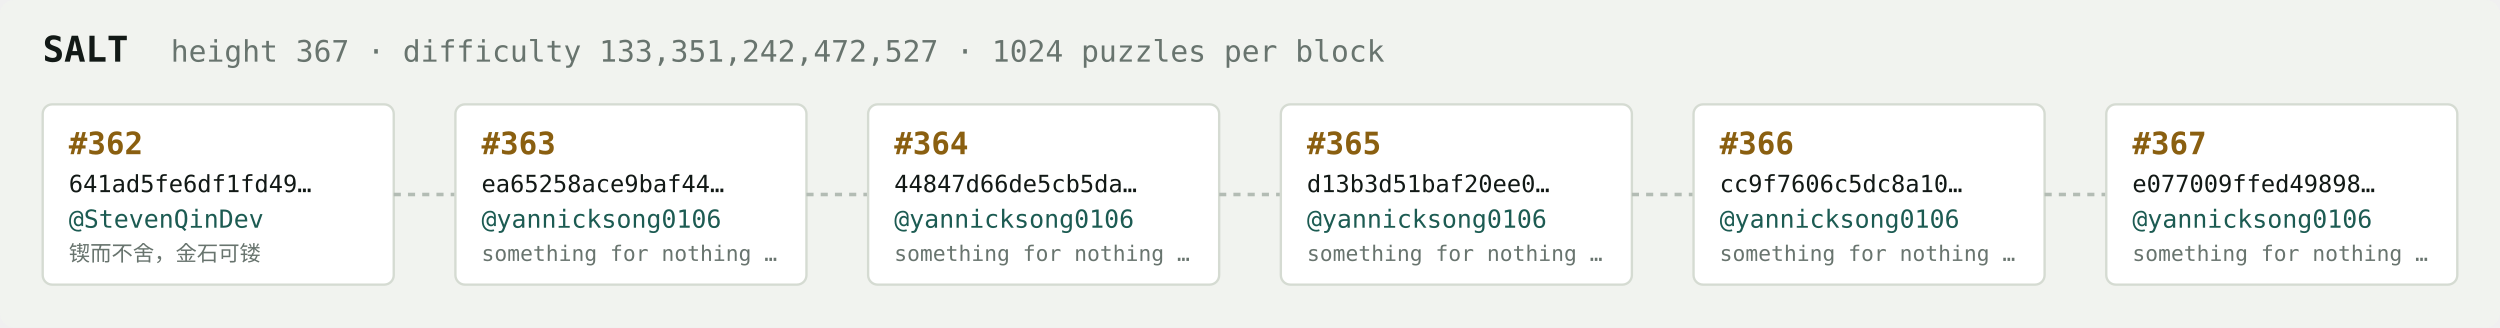
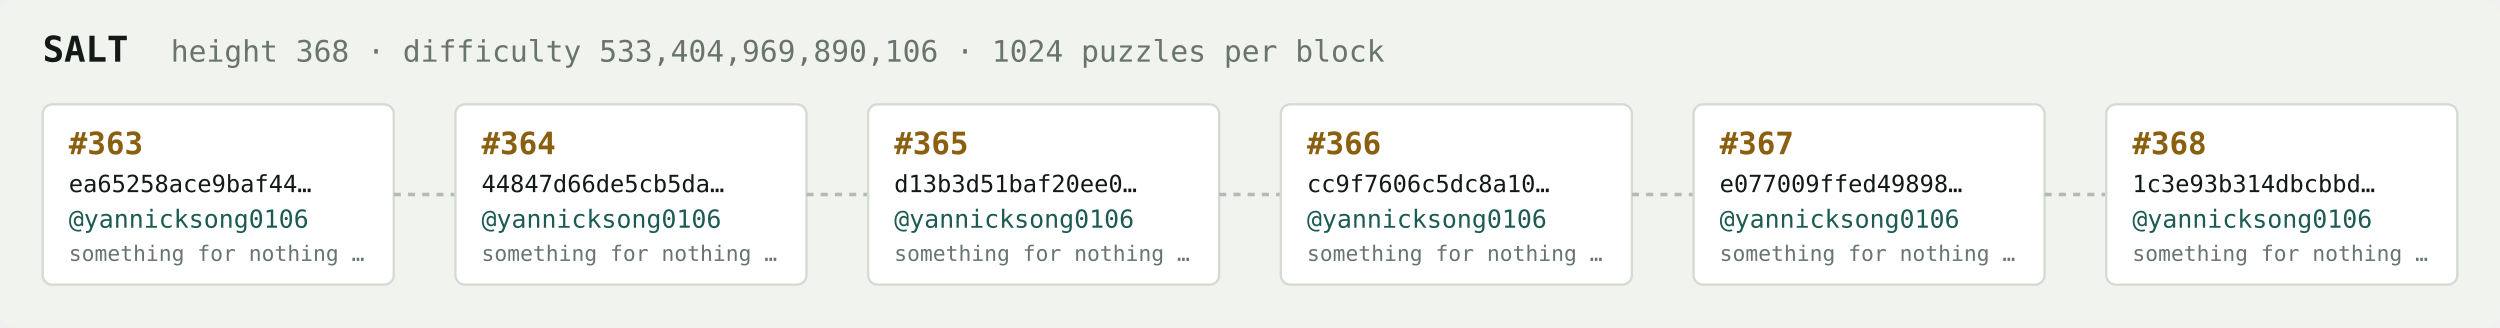
<svg xmlns="http://www.w3.org/2000/svg" width="1054" height="138" viewBox="0 0 1054 138" font-family="ui-monospace,SFMono-Regular,Menlo,monospace">
  <rect fill="#f1f3ef" width="1054" height="138" rx="6" />
  <text x="18" y="26" fill="#121916" font-size="15" font-weight="700">SALT</text>
-   <text x="72" y="26" fill="#68746e" font-size="12.5">height 367 · difficulty 133,351,242,472,527 · 1024 puzzles per block</text>
+   <text x="72" y="26" fill="#68746e" font-size="12.5">height 368 · difficulty 533,404,969,890,106 · 1024 puzzles per block</text>
  <rect x="18" y="44" width="148" height="76" rx="4" fill="#ffffff" stroke="#d5dbd2" stroke-width="1" />
-   <text x="29" y="65" fill="#8a5f10" font-size="13" font-weight="700">#362</text>
-   <text x="29" y="81" fill="#121916" font-size="10">641ad5fe6df1fd49…</text>
-   <text x="29" y="96" fill="#1c5b52" font-size="10.5">@StevenQinDev</text>
-   <text x="29" y="110" fill="#68746e" font-size="9">锲而不舍，金石可镂</text>
+   <text x="29" y="65" fill="#8a5f10" font-size="13" font-weight="700">#363</text>
+   <text x="29" y="81" fill="#121916" font-size="10">ea65258ace9baf44…</text>
+   <text x="29" y="96" fill="#1c5b52" font-size="10.5">@yannicksong0106</text>
+   <text x="29" y="110" fill="#68746e" font-size="9">something for nothing …</text>
  <line x1="166" y1="82.0" x2="192" y2="82.0" stroke="#b3bcb4" stroke-width="1.5" stroke-dasharray="3 3" />
  <rect x="192" y="44" width="148" height="76" rx="4" fill="#ffffff" stroke="#d5dbd2" stroke-width="1" />
-   <text x="203" y="65" fill="#8a5f10" font-size="13" font-weight="700">#363</text>
-   <text x="203" y="81" fill="#121916" font-size="10">ea65258ace9baf44…</text>
+   <text x="203" y="65" fill="#8a5f10" font-size="13" font-weight="700">#364</text>
+   <text x="203" y="81" fill="#121916" font-size="10">44847d66de5cb5da…</text>
  <text x="203" y="96" fill="#1c5b52" font-size="10.5">@yannicksong0106</text>
  <text x="203" y="110" fill="#68746e" font-size="9">something for nothing …</text>
  <line x1="340" y1="82.0" x2="366" y2="82.0" stroke="#b3bcb4" stroke-width="1.5" stroke-dasharray="3 3" />
  <rect x="366" y="44" width="148" height="76" rx="4" fill="#ffffff" stroke="#d5dbd2" stroke-width="1" />
-   <text x="377" y="65" fill="#8a5f10" font-size="13" font-weight="700">#364</text>
-   <text x="377" y="81" fill="#121916" font-size="10">44847d66de5cb5da…</text>
+   <text x="377" y="65" fill="#8a5f10" font-size="13" font-weight="700">#365</text>
+   <text x="377" y="81" fill="#121916" font-size="10">d13b3d51baf20ee0…</text>
  <text x="377" y="96" fill="#1c5b52" font-size="10.5">@yannicksong0106</text>
  <text x="377" y="110" fill="#68746e" font-size="9">something for nothing …</text>
  <line x1="514" y1="82.0" x2="540" y2="82.0" stroke="#b3bcb4" stroke-width="1.5" stroke-dasharray="3 3" />
  <rect x="540" y="44" width="148" height="76" rx="4" fill="#ffffff" stroke="#d5dbd2" stroke-width="1" />
-   <text x="551" y="65" fill="#8a5f10" font-size="13" font-weight="700">#365</text>
-   <text x="551" y="81" fill="#121916" font-size="10">d13b3d51baf20ee0…</text>
+   <text x="551" y="65" fill="#8a5f10" font-size="13" font-weight="700">#366</text>
+   <text x="551" y="81" fill="#121916" font-size="10">cc9f7606c5dc8a10…</text>
  <text x="551" y="96" fill="#1c5b52" font-size="10.5">@yannicksong0106</text>
  <text x="551" y="110" fill="#68746e" font-size="9">something for nothing …</text>
  <line x1="688" y1="82.0" x2="714" y2="82.0" stroke="#b3bcb4" stroke-width="1.5" stroke-dasharray="3 3" />
  <rect x="714" y="44" width="148" height="76" rx="4" fill="#ffffff" stroke="#d5dbd2" stroke-width="1" />
-   <text x="725" y="65" fill="#8a5f10" font-size="13" font-weight="700">#366</text>
-   <text x="725" y="81" fill="#121916" font-size="10">cc9f7606c5dc8a10…</text>
+   <text x="725" y="65" fill="#8a5f10" font-size="13" font-weight="700">#367</text>
+   <text x="725" y="81" fill="#121916" font-size="10">e077009ffed49898…</text>
  <text x="725" y="96" fill="#1c5b52" font-size="10.5">@yannicksong0106</text>
  <text x="725" y="110" fill="#68746e" font-size="9">something for nothing …</text>
  <line x1="862" y1="82.0" x2="888" y2="82.0" stroke="#b3bcb4" stroke-width="1.5" stroke-dasharray="3 3" />
  <rect x="888" y="44" width="148" height="76" rx="4" fill="#ffffff" stroke="#d5dbd2" stroke-width="1" />
-   <text x="899" y="65" fill="#8a5f10" font-size="13" font-weight="700">#367</text>
-   <text x="899" y="81" fill="#121916" font-size="10">e077009ffed49898…</text>
+   <text x="899" y="65" fill="#8a5f10" font-size="13" font-weight="700">#368</text>
+   <text x="899" y="81" fill="#121916" font-size="10">1c3e93b314dbcbbd…</text>
  <text x="899" y="96" fill="#1c5b52" font-size="10.5">@yannicksong0106</text>
  <text x="899" y="110" fill="#68746e" font-size="9">something for nothing …</text>
</svg>
